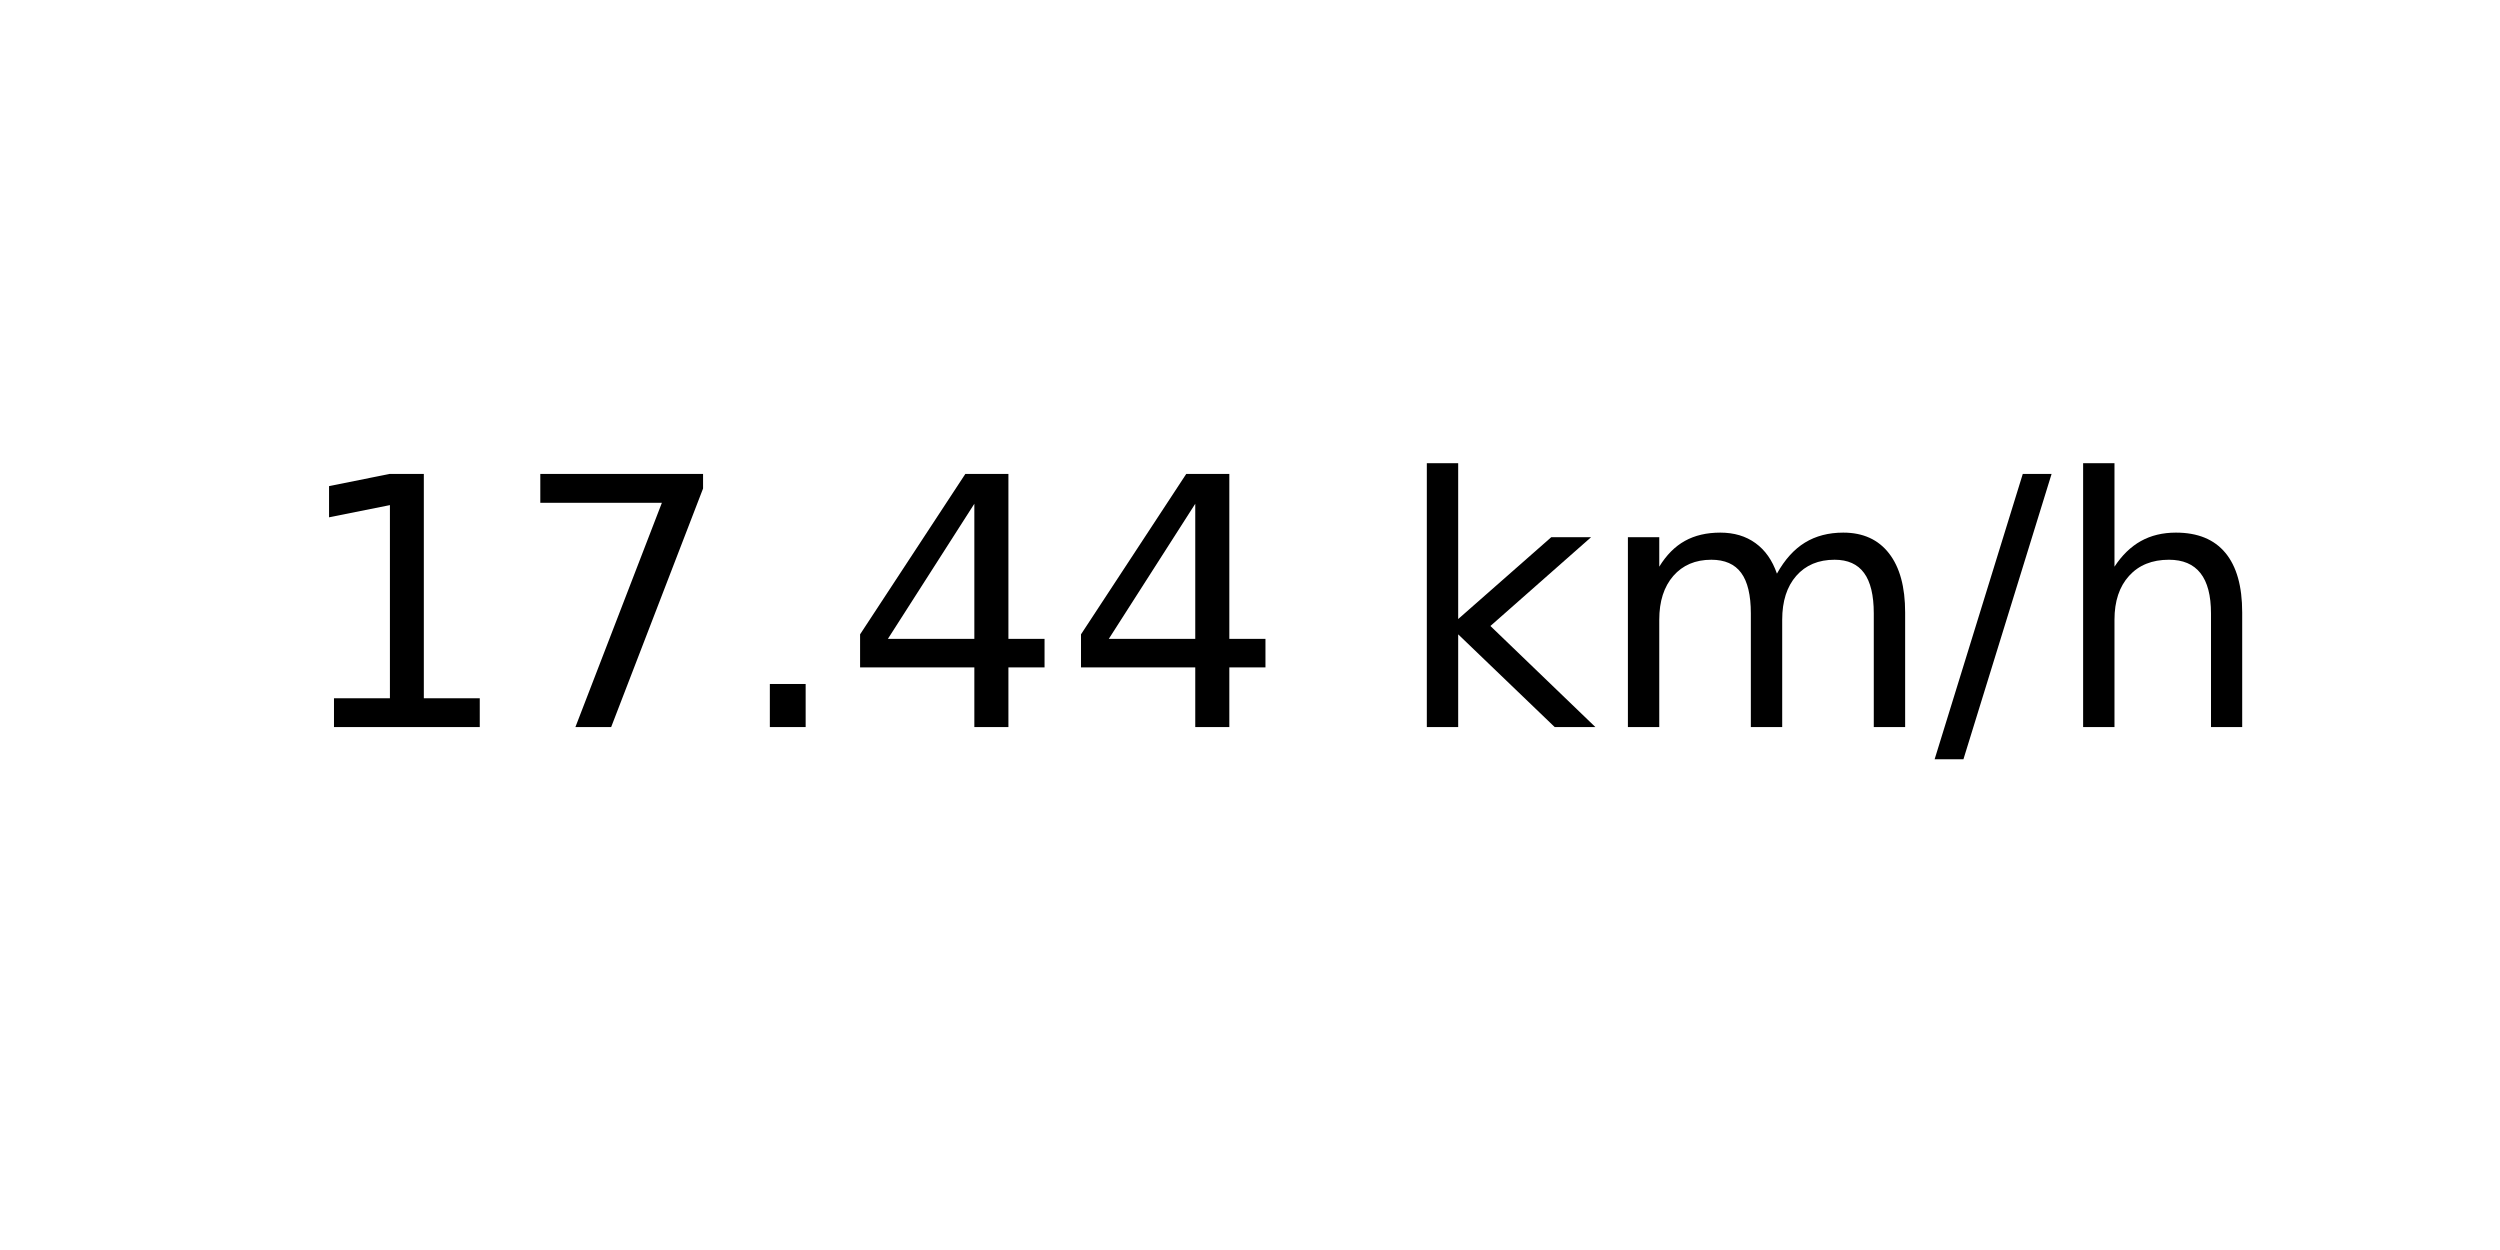
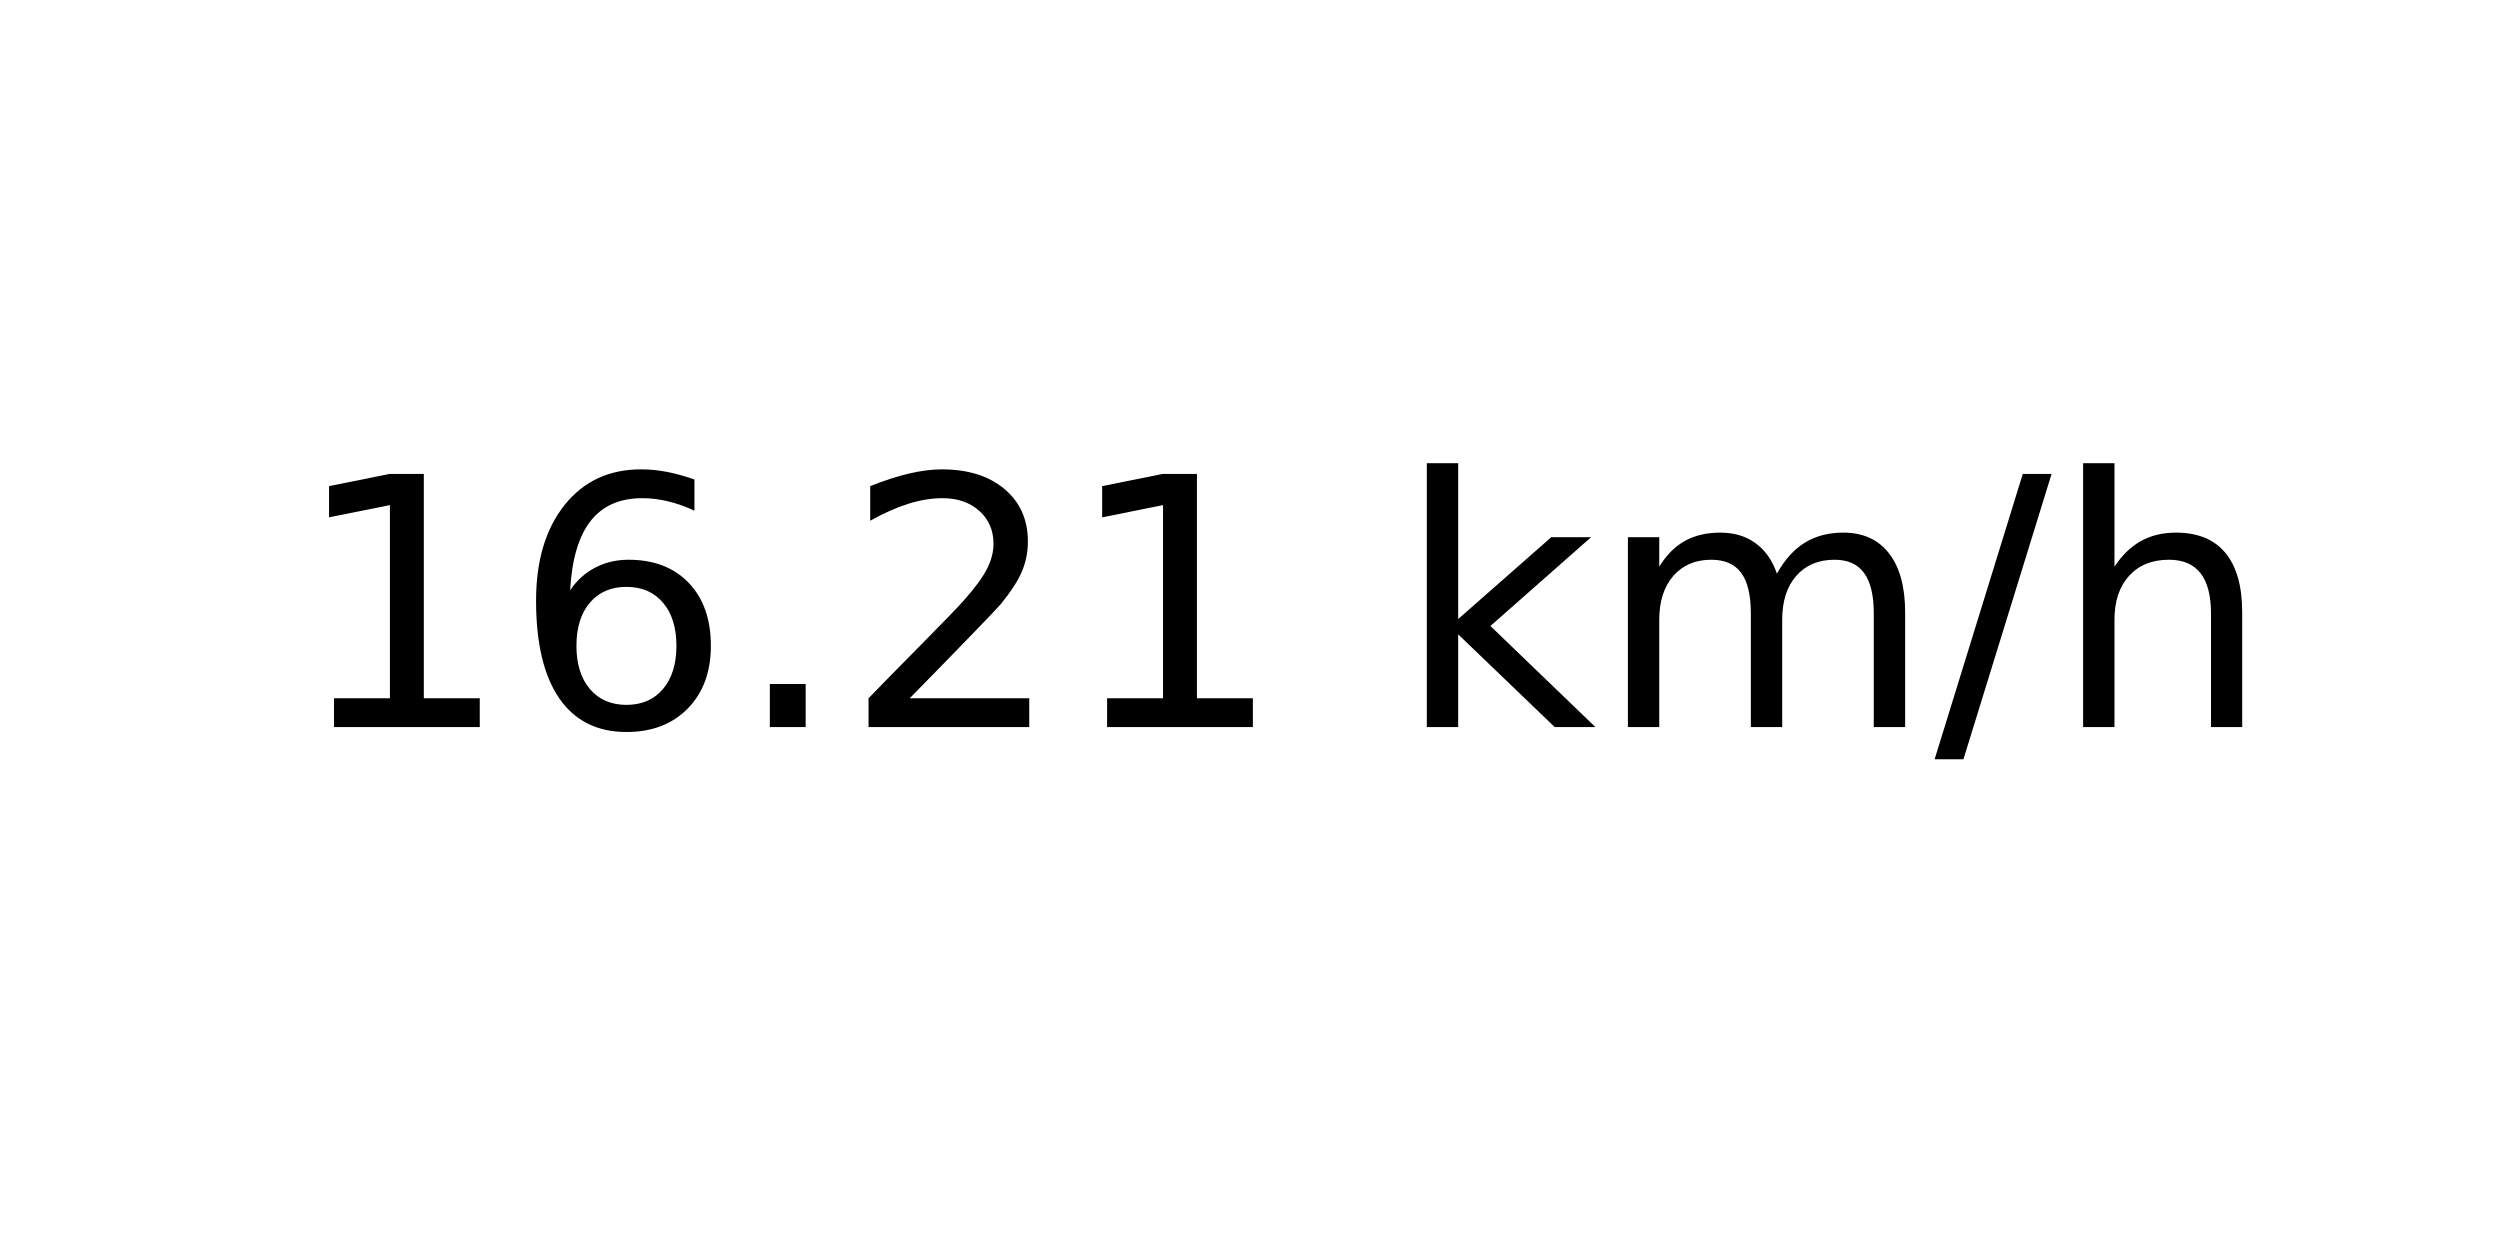
<svg xmlns="http://www.w3.org/2000/svg" xmlns:xlink="http://www.w3.org/1999/xlink" width="72pt" height="36pt" viewBox="0 0 72 36" version="1.1">
  <defs>
    <style type="text/css">*{stroke-linejoin: round; stroke-linecap: butt}</style>
  </defs>
  <g id="figure_1">
    <g id="axes_1">
      <g id="text_1">
        <g transform="translate(8.378125 20.93937) scale(0.1 -0.1)">
          <defs>
            <path id="DejaVuSans-31" d="M 794 531  L 1825 531  L 1825 4091  L 703 3866  L 703 4441  L 1819 4666  L 2450 4666  L 2450 531  L 3481 531  L 3481 0  L 794 0  L 794 531  z " transform="scale(0.015625)" />
-             <path id="DejaVuSans-37" d="M 525 4666  L 3525 4666  L 3525 4397  L 1831 0  L 1172 0  L 2766 4134  L 525 4134  L 525 4666  z " transform="scale(0.015625)" />
+             <path id="DejaVuSans-36" d="M 2113 2584  Q 1688 2584 1439 2293  Q 1191 2003 1191 1497  Q 1191 994 1439 701  Q 1688 409 2113 409  Q 2538 409 2786 701  Q 3034 994 3034 1497  Q 3034 2003 2786 2293  Q 2538 2584 2113 2584  z M 3366 4563  L 3366 3988  Q 3128 4100 2886 4159  Q 2644 4219 2406 4219  Q 1781 4219 1451 3797  Q 1122 3375 1075 2522  Q 1259 2794 1537 2939  Q 1816 3084 2150 3084  Q 2853 3084 3261 2657  Q 3669 2231 3669 1497  Q 3669 778 3244 343  Q 2819 -91 2113 -91  Q 1303 -91 875 529  Q 447 1150 447 2328  Q 447 3434 972 4092  Q 1497 4750 2381 4750  Q 2619 4750 2861 4703  Q 3103 4656 3366 4563  z " transform="scale(0.015625)" />
            <path id="DejaVuSans-2e" d="M 684 794  L 1344 794  L 1344 0  L 684 0  L 684 794  z " transform="scale(0.015625)" />
-             <path id="DejaVuSans-34" d="M 2419 4116  L 825 1625  L 2419 1625  L 2419 4116  z M 2253 4666  L 3047 4666  L 3047 1625  L 3713 1625  L 3713 1100  L 3047 1100  L 3047 0  L 2419 0  L 2419 1100  L 313 1100  L 313 1709  L 2253 4666  z " transform="scale(0.015625)" />
+             <path id="DejaVuSans-32" d="M 1228 531  L 3431 531  L 3431 0  L 469 0  L 469 531  Q 828 903 1448 1529  Q 2069 2156 2228 2338  Q 2531 2678 2651 2914  Q 2772 3150 2772 3378  Q 2772 3750 2511 3984  Q 2250 4219 1831 4219  Q 1534 4219 1204 4116  Q 875 4013 500 3803  L 500 4441  Q 881 4594 1212 4672  Q 1544 4750 1819 4750  Q 2544 4750 2975 4387  Q 3406 4025 3406 3419  Q 3406 3131 3298 2873  Q 3191 2616 2906 2266  Q 2828 2175 2409 1742  Q 1991 1309 1228 531  z " transform="scale(0.015625)" />
            <path id="DejaVuSans-20" transform="scale(0.015625)" />
            <path id="DejaVuSans-6b" d="M 581 4863  L 1159 4863  L 1159 1991  L 2875 3500  L 3609 3500  L 1753 1863  L 3688 0  L 2938 0  L 1159 1709  L 1159 0  L 581 0  L 581 4863  z " transform="scale(0.015625)" />
            <path id="DejaVuSans-6d" d="M 3328 2828  Q 3544 3216 3844 3400  Q 4144 3584 4550 3584  Q 5097 3584 5394 3201  Q 5691 2819 5691 2113  L 5691 0  L 5113 0  L 5113 2094  Q 5113 2597 4934 2840  Q 4756 3084 4391 3084  Q 3944 3084 3684 2787  Q 3425 2491 3425 1978  L 3425 0  L 2847 0  L 2847 2094  Q 2847 2600 2669 2842  Q 2491 3084 2119 3084  Q 1678 3084 1418 2786  Q 1159 2488 1159 1978  L 1159 0  L 581 0  L 581 3500  L 1159 3500  L 1159 2956  Q 1356 3278 1631 3431  Q 1906 3584 2284 3584  Q 2666 3584 2933 3390  Q 3200 3197 3328 2828  z " transform="scale(0.015625)" />
            <path id="DejaVuSans-2f" d="M 1625 4666  L 2156 4666  L 531 -594  L 0 -594  L 1625 4666  z " transform="scale(0.015625)" />
            <path id="DejaVuSans-68" d="M 3513 2113  L 3513 0  L 2938 0  L 2938 2094  Q 2938 2591 2744 2837  Q 2550 3084 2163 3084  Q 1697 3084 1428 2787  Q 1159 2491 1159 1978  L 1159 0  L 581 0  L 581 4863  L 1159 4863  L 1159 2956  Q 1366 3272 1645 3428  Q 1925 3584 2291 3584  Q 2894 3584 3203 3211  Q 3513 2838 3513 2113  z " transform="scale(0.015625)" />
          </defs>
          <use xlink:href="#DejaVuSans-31" />
-           <use xlink:href="#DejaVuSans-37" x="63.623" />
+           <use xlink:href="#DejaVuSans-36" x="63.623" />
          <use xlink:href="#DejaVuSans-2e" x="127.246" />
-           <use xlink:href="#DejaVuSans-34" x="159.033" />
-           <use xlink:href="#DejaVuSans-34" x="222.656" />
+           <use xlink:href="#DejaVuSans-32" x="159.033" />
+           <use xlink:href="#DejaVuSans-31" x="222.656" />
          <use xlink:href="#DejaVuSans-20" x="286.279" />
          <use xlink:href="#DejaVuSans-6b" x="318.066" />
          <use xlink:href="#DejaVuSans-6d" x="375.977" />
          <use xlink:href="#DejaVuSans-2f" x="473.389" />
          <use xlink:href="#DejaVuSans-68" x="507.08" />
        </g>
      </g>
    </g>
  </g>
</svg>
